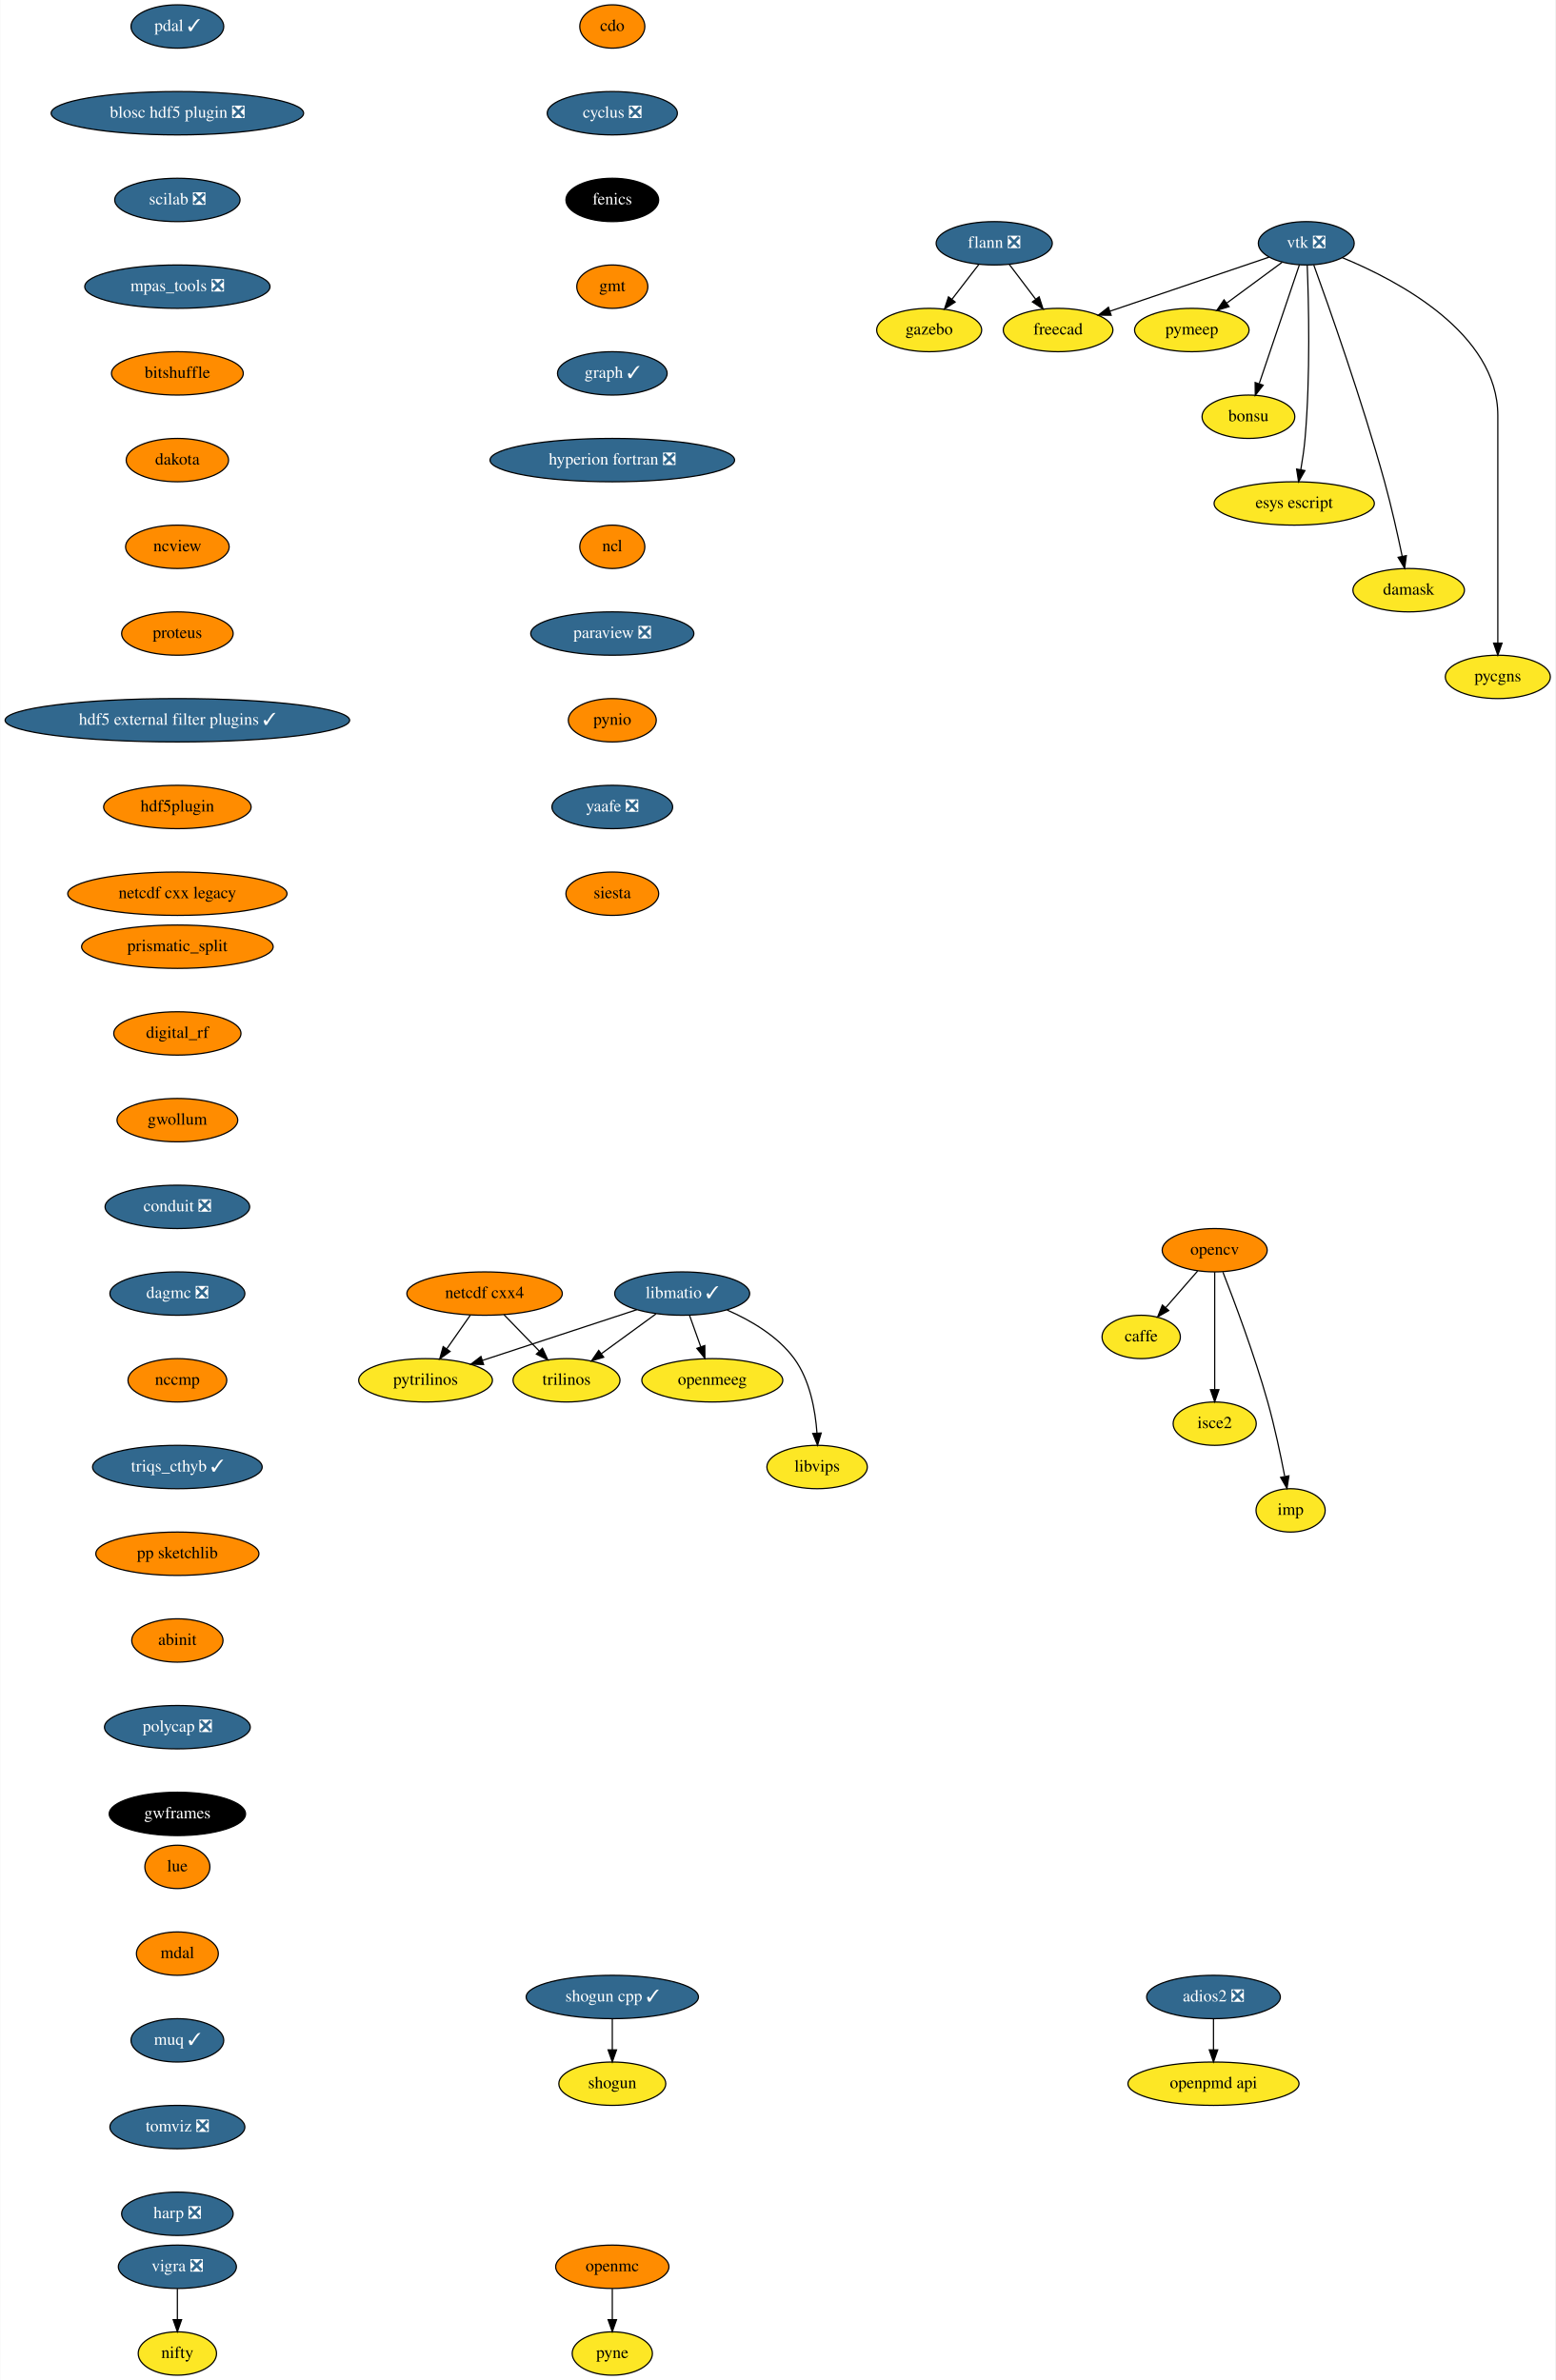
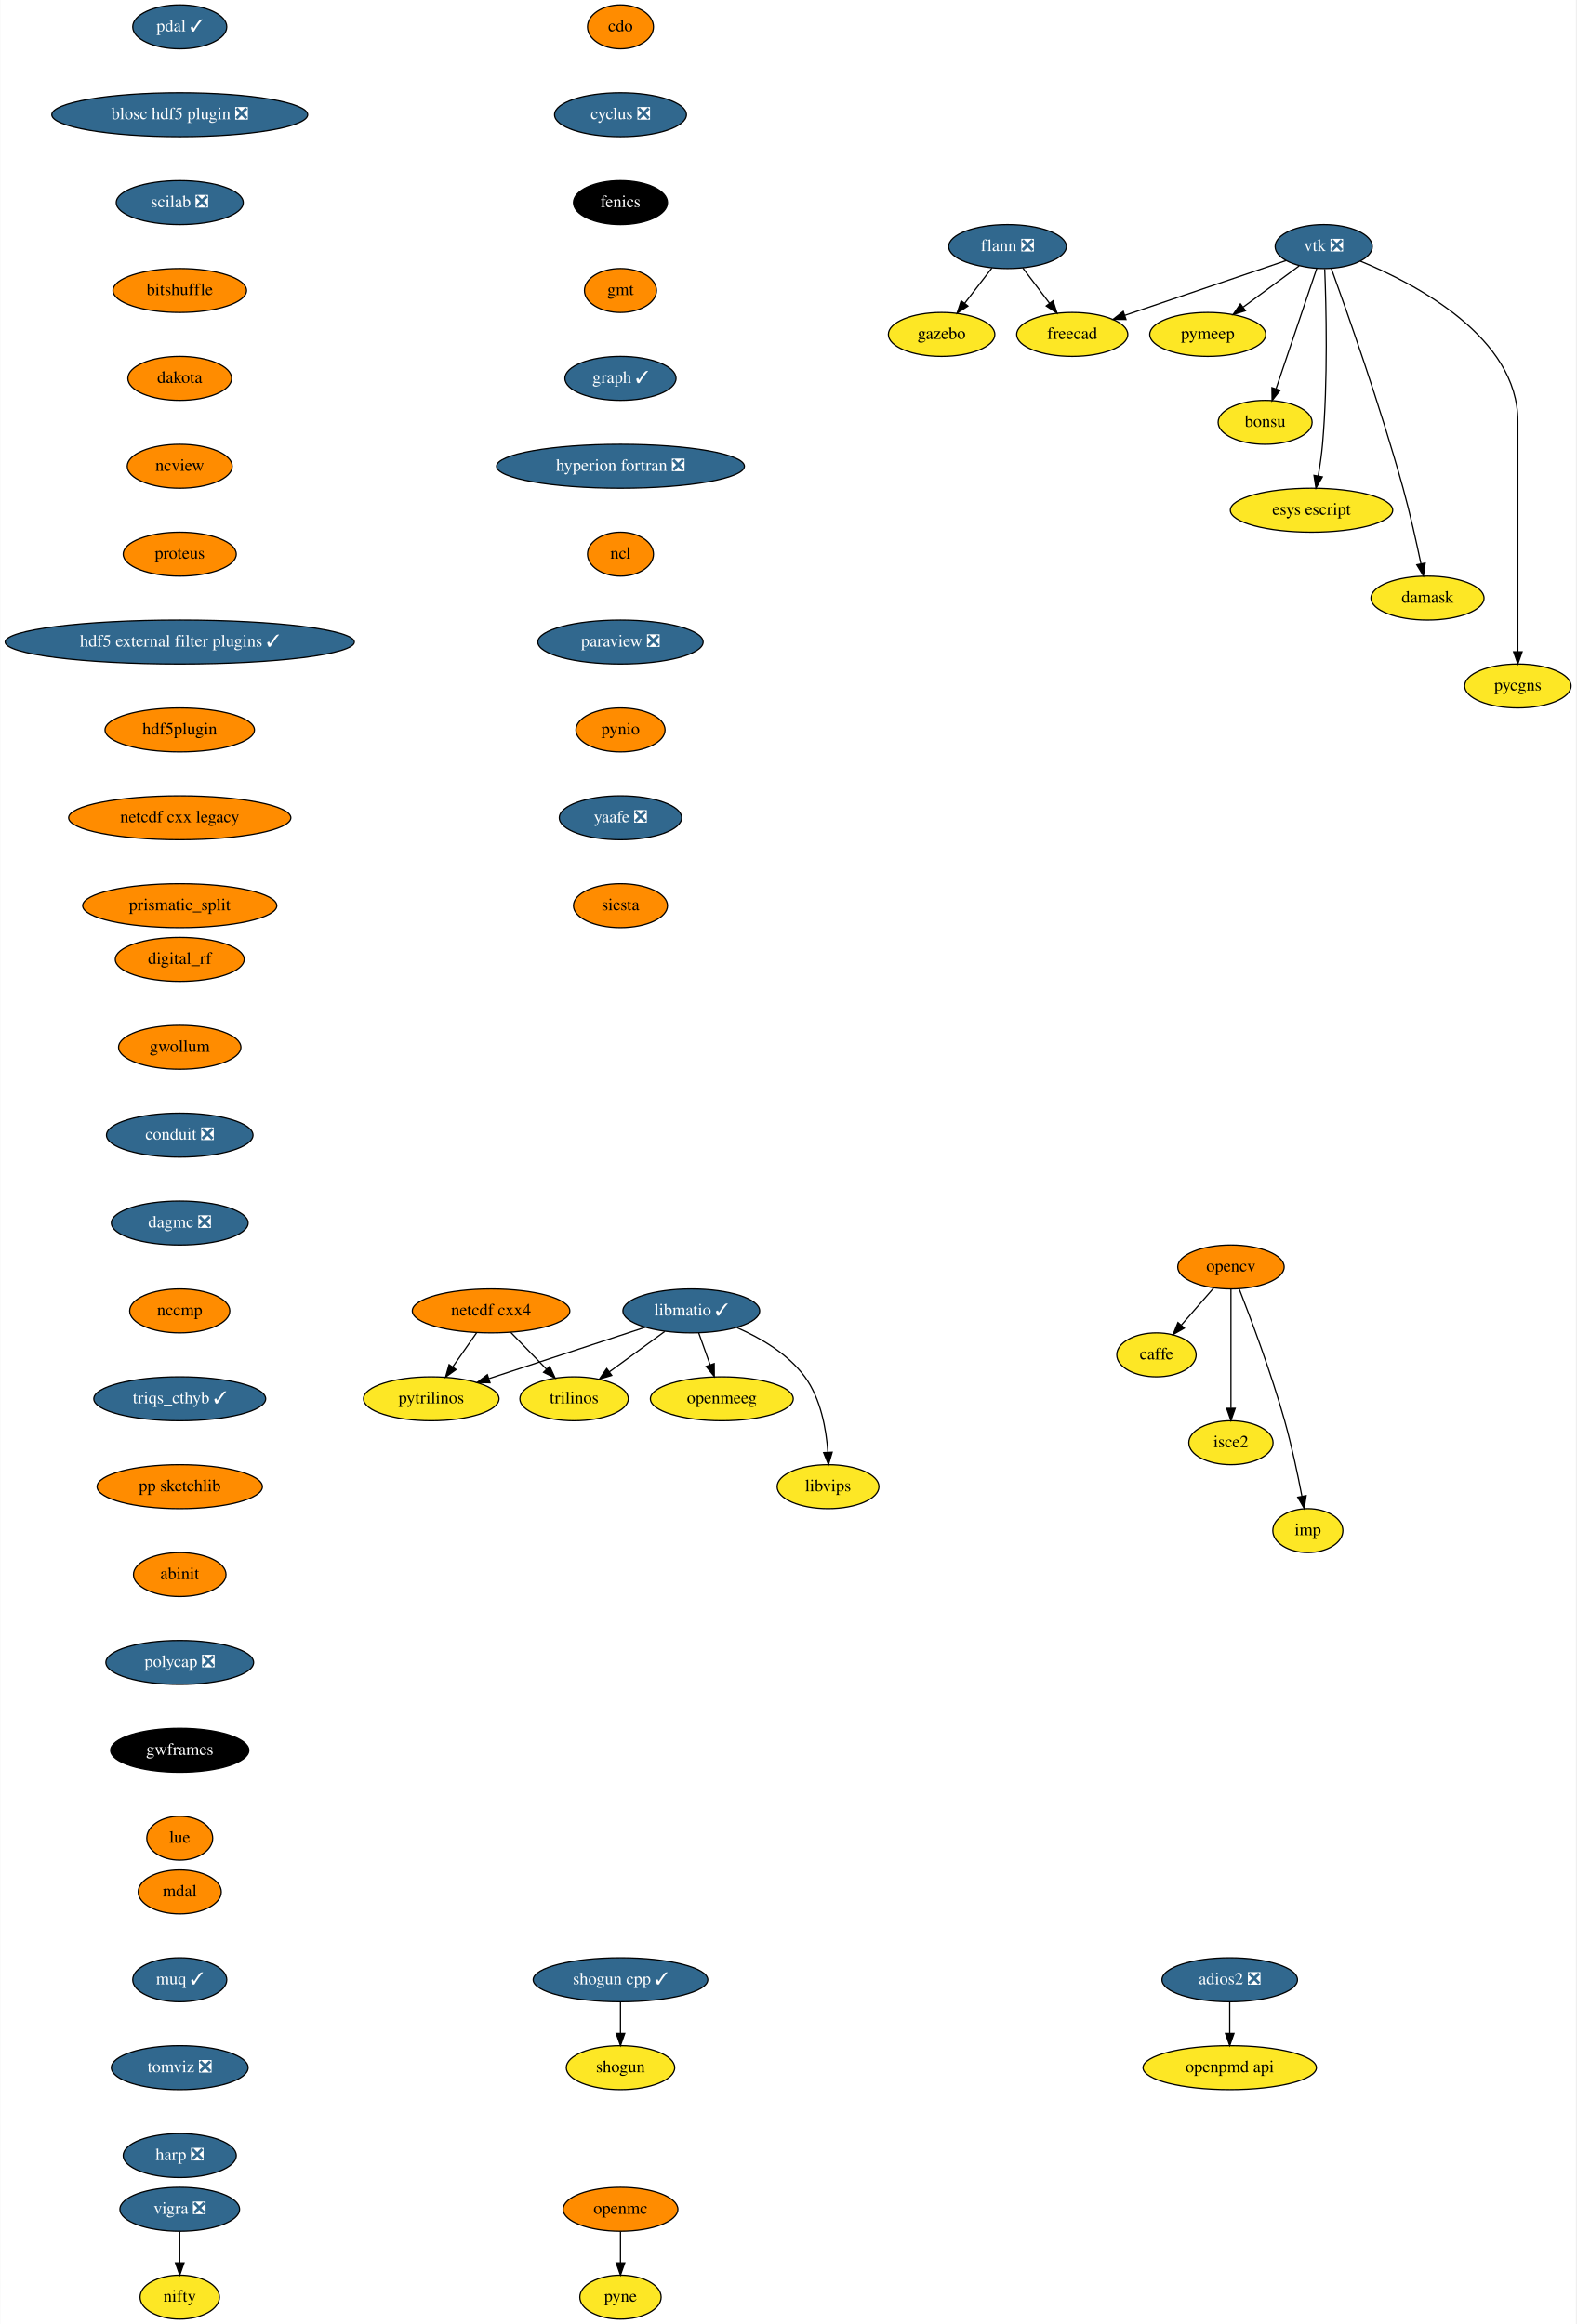
- <svg xmlns="http://www.w3.org/2000/svg" xmlns:xlink="http://www.w3.org/1999/xlink" width="1291pt" height="1976pt" viewBox="0.00 0.00 1290.55 1976.00">
-   <g id="graph0" class="graph" transform="scale(1 1) rotate(0) translate(4 1972)">
-     <polygon fill="white" stroke="transparent" points="-4,4 -4,-1972 1286.55,-1972 1286.55,4 -4,4" />
+ <svg xmlns="http://www.w3.org/2000/svg" xmlns:xlink="http://www.w3.org/1999/xlink" width="1291pt" height="1904pt" viewBox="0.00 0.00 1290.55 1904.00">
+   <g id="graph0" class="graph" transform="scale(1 1) rotate(0) translate(4 1900)">
+     <polygon fill="white" stroke="transparent" points="-4,4 -4,-1900 1286.55,-1900 1286.55,4 -4,4" />
    <g id="node1" class="node">
      <g id="a_node1">
        <a xlink:href="https://github.com/conda-forge/caffe-feedstock" xlink:title="caffe">
-           <ellipse fill="#fde725" stroke="black" cx="943" cy="-862" rx="32.5" ry="18" />
-           <text text-anchor="middle" x="943" y="-858.3" font-family="Times,serif" font-size="14.00">caffe</text>
+           <ellipse fill="#fde725" stroke="black" cx="943" cy="-790" rx="32.5" ry="18" />
+           <text text-anchor="middle" x="943" y="-786.3" font-family="Times,serif" font-size="14.00">caffe</text>
        </a>
      </g>
    </g>
    <g id="node2" class="node">
      <g id="a_node2">
        <a xlink:href="https://github.com/conda-forge/cdo-feedstock" xlink:title="cdo">
-           <ellipse fill="#ff8c00" stroke="black" cx="504" cy="-1950" rx="27" ry="18" />
-           <text text-anchor="middle" x="504" y="-1946.3" font-family="Times,serif" font-size="14.00">cdo</text>
+           <ellipse fill="#ff8c00" stroke="black" cx="504" cy="-1878" rx="27" ry="18" />
+           <text text-anchor="middle" x="504" y="-1874.3" font-family="Times,serif" font-size="14.00">cdo</text>
        </a>
      </g>
    </g>
    <g id="node3" class="node">
      <g id="a_node3">
        <a xlink:href="https://github.com/conda-forge/cyclus-feedstock/pull/63" xlink:title="cyclus ❎">
-           <ellipse fill="#31688e" stroke="black" cx="504" cy="-1878" rx="54" ry="18" />
-           <text text-anchor="middle" x="504" y="-1874.3" font-family="Times,serif" font-size="14.00" fill="white">cyclus ❎</text>
+           <ellipse fill="#31688e" stroke="black" cx="504" cy="-1806" rx="54" ry="18" />
+           <text text-anchor="middle" x="504" y="-1802.3" font-family="Times,serif" font-size="14.00" fill="white">cyclus ❎</text>
        </a>
      </g>
    </g>
    <g id="node4" class="node">
      <g id="a_node4">
        <a xlink:href="https://github.com/conda-forge/fenics-feedstock" xlink:title="fenics">
-           <ellipse fill="#000000" stroke="black" cx="504" cy="-1806" rx="38.5" ry="18" />
-           <text text-anchor="middle" x="504" y="-1802.3" font-family="Times,serif" font-size="14.00" fill="white">fenics</text>
+           <ellipse fill="#000000" stroke="black" cx="504" cy="-1734" rx="38.5" ry="18" />
+           <text text-anchor="middle" x="504" y="-1730.3" font-family="Times,serif" font-size="14.00" fill="white">fenics</text>
        </a>
      </g>
    </g>
    <g id="node5" class="node">
      <g id="a_node5">
        <a xlink:href="https://github.com/conda-forge/gmt-feedstock" xlink:title="gmt">
-           <ellipse fill="#ff8c00" stroke="black" cx="504" cy="-1734" rx="29.5" ry="18" />
-           <text text-anchor="middle" x="504" y="-1730.3" font-family="Times,serif" font-size="14.00">gmt</text>
+           <ellipse fill="#ff8c00" stroke="black" cx="504" cy="-1662" rx="29.5" ry="18" />
+           <text text-anchor="middle" x="504" y="-1658.3" font-family="Times,serif" font-size="14.00">gmt</text>
        </a>
      </g>
    </g>
    <g id="node9" class="node">
      <g id="a_node9">
        <a xlink:href="https://github.com/conda-forge/graph-feedstock/pull/6" xlink:title="graph ✓">
-           <ellipse fill="#31688e" stroke="black" cx="504" cy="-1662" rx="45.5" ry="18" />
-           <text text-anchor="middle" x="504" y="-1658.3" font-family="Times,serif" font-size="14.00" fill="white">graph ✓</text>
+           <ellipse fill="#31688e" stroke="black" cx="504" cy="-1590" rx="45.5" ry="18" />
+           <text text-anchor="middle" x="504" y="-1586.3" font-family="Times,serif" font-size="14.00" fill="white">graph ✓</text>
        </a>
      </g>
    </g>
    <g id="node6" class="node">
      <g id="a_node6">
        <a xlink:href="https://github.com/conda-forge/flann-feedstock/pull/31" xlink:title="flann ❎">
-           <ellipse fill="#31688e" stroke="black" cx="821" cy="-1770" rx="48.19" ry="18" />
-           <text text-anchor="middle" x="821" y="-1766.3" font-family="Times,serif" font-size="14.00" fill="white">flann ❎</text>
+           <ellipse fill="#31688e" stroke="black" cx="821" cy="-1698" rx="48.19" ry="18" />
+           <text text-anchor="middle" x="821" y="-1694.3" font-family="Times,serif" font-size="14.00" fill="white">flann ❎</text>
        </a>
      </g>
    </g>
    <g id="node7" class="node">
      <g id="a_node7">
        <a xlink:href="https://github.com/conda-forge/freecad-feedstock" xlink:title="freecad">
-           <ellipse fill="#fde725" stroke="black" cx="874" cy="-1698" rx="45.5" ry="18" />
-           <text text-anchor="middle" x="874" y="-1694.3" font-family="Times,serif" font-size="14.00">freecad</text>
+           <ellipse fill="#fde725" stroke="black" cx="874" cy="-1626" rx="45.5" ry="18" />
+           <text text-anchor="middle" x="874" y="-1622.3" font-family="Times,serif" font-size="14.00">freecad</text>
        </a>
      </g>
    </g>
    <g id="edge4" class="edge">
-       <path fill="none" stroke="black" d="M833.56,-1752.41C840.09,-1743.78 848.21,-1733.06 855.45,-1723.5" />
-       <polygon fill="black" stroke="black" points="858.28,-1725.56 861.53,-1715.47 852.7,-1721.33 858.28,-1725.56" />
+       <path fill="none" stroke="black" d="M833.56,-1680.41C840.09,-1671.78 848.21,-1661.06 855.45,-1651.5" />
+       <polygon fill="black" stroke="black" points="858.28,-1653.56 861.53,-1643.47 852.7,-1649.33 858.28,-1653.56" />
    </g>
    <g id="node8" class="node">
      <g id="a_node8">
        <a xlink:href="https://github.com/conda-forge/gazebo-feedstock" xlink:title="gazebo">
-           <ellipse fill="#fde725" stroke="black" cx="767" cy="-1698" rx="43.59" ry="18" />
-           <text text-anchor="middle" x="767" y="-1694.3" font-family="Times,serif" font-size="14.00">gazebo</text>
+           <ellipse fill="#fde725" stroke="black" cx="767" cy="-1626" rx="43.59" ry="18" />
+           <text text-anchor="middle" x="767" y="-1622.3" font-family="Times,serif" font-size="14.00">gazebo</text>
        </a>
      </g>
    </g>
    <g id="edge5" class="edge">
-       <path fill="none" stroke="black" d="M808.2,-1752.41C801.54,-1743.78 793.28,-1733.06 785.9,-1723.5" />
-       <polygon fill="black" stroke="black" points="788.58,-1721.25 779.71,-1715.47 783.04,-1725.53 788.58,-1721.25" />
+       <path fill="none" stroke="black" d="M808.2,-1680.41C801.54,-1671.78 793.28,-1661.06 785.9,-1651.5" />
+       <polygon fill="black" stroke="black" points="788.58,-1649.25 779.71,-1643.47 783.04,-1653.53 788.58,-1649.25" />
    </g>
    <g id="node10" class="node">
      <g id="a_node10">
        <a xlink:href="https://github.com/conda-forge/hyperion-fortran-feedstock/pull/20" xlink:title="hyperion fortran ❎">
-           <ellipse fill="#31688e" stroke="black" cx="504" cy="-1590" rx="101.5" ry="18" />
-           <text text-anchor="middle" x="504" y="-1586.3" font-family="Times,serif" font-size="14.00" fill="white">hyperion fortran ❎</text>
+           <ellipse fill="#31688e" stroke="black" cx="504" cy="-1518" rx="101.5" ry="18" />
+           <text text-anchor="middle" x="504" y="-1514.3" font-family="Times,serif" font-size="14.00" fill="white">hyperion fortran ❎</text>
        </a>
      </g>
    </g>
    <g id="node11" class="node">
      <g id="a_node11">
        <a xlink:href="https://github.com/conda-forge/ncl-feedstock" xlink:title="ncl">
-           <ellipse fill="#ff8c00" stroke="black" cx="504" cy="-1518" rx="27" ry="18" />
-           <text text-anchor="middle" x="504" y="-1514.3" font-family="Times,serif" font-size="14.00">ncl</text>
+           <ellipse fill="#ff8c00" stroke="black" cx="504" cy="-1446" rx="27" ry="18" />
+           <text text-anchor="middle" x="504" y="-1442.3" font-family="Times,serif" font-size="14.00">ncl</text>
        </a>
      </g>
    </g>
    <g id="node17" class="node">
      <g id="a_node17">
        <a xlink:href="https://github.com/conda-forge/paraview-feedstock/pull/131" xlink:title="paraview ❎">
-           <ellipse fill="#31688e" stroke="black" cx="504" cy="-1446" rx="67.69" ry="18" />
-           <text text-anchor="middle" x="504" y="-1442.3" font-family="Times,serif" font-size="14.00" fill="white">paraview ❎</text>
+           <ellipse fill="#31688e" stroke="black" cx="504" cy="-1374" rx="67.69" ry="18" />
+           <text text-anchor="middle" x="504" y="-1370.3" font-family="Times,serif" font-size="14.00" fill="white">paraview ❎</text>
        </a>
      </g>
    </g>
    <g id="node12" class="node">
      <g id="a_node12">
        <a xlink:href="https://github.com/conda-forge/libmatio-feedstock/pull/39" xlink:title="libmatio ✓">
-           <ellipse fill="#31688e" stroke="black" cx="562" cy="-898" rx="56" ry="18" />
-           <text text-anchor="middle" x="562" y="-894.3" font-family="Times,serif" font-size="14.00" fill="white">libmatio ✓</text>
+           <ellipse fill="#31688e" stroke="black" cx="562" cy="-826" rx="56" ry="18" />
+           <text text-anchor="middle" x="562" y="-822.3" font-family="Times,serif" font-size="14.00" fill="white">libmatio ✓</text>
        </a>
      </g>
    </g>
    <g id="node13" class="node">
      <g id="a_node13">
        <a xlink:href="https://github.com/conda-forge/pytrilinos-feedstock" xlink:title="pytrilinos">
-           <ellipse fill="#fde725" stroke="black" cx="349" cy="-826" rx="55.49" ry="18" />
-           <text text-anchor="middle" x="349" y="-822.3" font-family="Times,serif" font-size="14.00">pytrilinos</text>
+           <ellipse fill="#fde725" stroke="black" cx="349" cy="-754" rx="55.49" ry="18" />
+           <text text-anchor="middle" x="349" y="-750.3" font-family="Times,serif" font-size="14.00">pytrilinos</text>
        </a>
      </g>
    </g>
    <g id="edge9" class="edge">
-       <path fill="none" stroke="black" d="M524.41,-884.65C488.78,-872.94 435.11,-855.3 396.53,-842.62" />
-       <polygon fill="black" stroke="black" points="397.16,-839.14 386.57,-839.35 394.98,-845.79 397.16,-839.14" />
+       <path fill="none" stroke="black" d="M524.41,-812.65C488.78,-800.94 435.11,-783.3 396.53,-770.62" />
+       <polygon fill="black" stroke="black" points="397.16,-767.14 386.57,-767.35 394.98,-773.79 397.16,-767.14" />
    </g>
    <g id="node14" class="node">
      <g id="a_node14">
        <a xlink:href="https://github.com/conda-forge/trilinos-feedstock" xlink:title="trilinos">
-           <ellipse fill="#fde725" stroke="black" cx="466" cy="-826" rx="44.39" ry="18" />
-           <text text-anchor="middle" x="466" y="-822.3" font-family="Times,serif" font-size="14.00">trilinos</text>
+           <ellipse fill="#fde725" stroke="black" cx="466" cy="-754" rx="44.39" ry="18" />
+           <text text-anchor="middle" x="466" y="-750.3" font-family="Times,serif" font-size="14.00">trilinos</text>
        </a>
      </g>
    </g>
    <g id="edge10" class="edge">
-       <path fill="none" stroke="black" d="M540.22,-881.12C526.81,-871.34 509.46,-858.69 494.9,-848.08" />
-       <polygon fill="black" stroke="black" points="496.85,-845.17 486.71,-842.1 492.73,-850.82 496.85,-845.17" />
+       <path fill="none" stroke="black" d="M540.22,-809.12C526.81,-799.34 509.46,-786.69 494.9,-776.08" />
+       <polygon fill="black" stroke="black" points="496.85,-773.17 486.71,-770.1 492.73,-778.82 496.85,-773.17" />
    </g>
    <g id="node15" class="node">
      <g id="a_node15">
        <a xlink:href="https://github.com/conda-forge/openmeeg-feedstock" xlink:title="openmeeg">
-           <ellipse fill="#fde725" stroke="black" cx="587" cy="-826" rx="58.5" ry="18" />
-           <text text-anchor="middle" x="587" y="-822.3" font-family="Times,serif" font-size="14.00">openmeeg</text>
+           <ellipse fill="#fde725" stroke="black" cx="587" cy="-754" rx="58.5" ry="18" />
+           <text text-anchor="middle" x="587" y="-750.3" font-family="Times,serif" font-size="14.00">openmeeg</text>
        </a>
      </g>
    </g>
    <g id="edge11" class="edge">
-       <path fill="none" stroke="black" d="M568.05,-880.05C570.87,-872.18 574.28,-862.62 577.43,-853.79" />
-       <polygon fill="black" stroke="black" points="580.76,-854.87 580.83,-844.28 574.17,-852.52 580.76,-854.87" />
+       <path fill="none" stroke="black" d="M568.05,-808.05C570.87,-800.18 574.28,-790.62 577.43,-781.79" />
+       <polygon fill="black" stroke="black" points="580.76,-782.87 580.83,-772.28 574.17,-780.52 580.76,-782.87" />
    </g>
    <g id="node16" class="node">
      <g id="a_node16">
        <a xlink:href="https://github.com/conda-forge/libvips-feedstock" xlink:title="libvips">
-           <ellipse fill="#fde725" stroke="black" cx="674" cy="-754" rx="41.69" ry="18" />
-           <text text-anchor="middle" x="674" y="-750.3" font-family="Times,serif" font-size="14.00">libvips</text>
+           <ellipse fill="#fde725" stroke="black" cx="674" cy="-682" rx="41.69" ry="18" />
+           <text text-anchor="middle" x="674" y="-678.3" font-family="Times,serif" font-size="14.00">libvips</text>
        </a>
      </g>
    </g>
    <g id="edge12" class="edge">
-       <path fill="none" stroke="black" d="M599.36,-884.3C618.79,-875.82 641.28,-862.75 655,-844 668.08,-826.11 672.53,-801.11 673.88,-782.16" />
-       <polygon fill="black" stroke="black" points="677.38,-782.22 674.36,-772.07 670.39,-781.9 677.38,-782.22" />
+       <path fill="none" stroke="black" d="M599.36,-812.3C618.79,-803.82 641.28,-790.75 655,-772 668.08,-754.11 672.53,-729.11 673.88,-710.16" />
+       <polygon fill="black" stroke="black" points="677.38,-710.22 674.36,-700.07 670.39,-709.9 677.38,-710.22" />
    </g>
    <g id="node24" class="node">
      <g id="a_node24">
        <a xlink:href="https://github.com/conda-forge/pynio-feedstock" xlink:title="pynio">
-           <ellipse fill="#ff8c00" stroke="black" cx="504" cy="-1374" rx="36.5" ry="18" />
-           <text text-anchor="middle" x="504" y="-1370.3" font-family="Times,serif" font-size="14.00">pynio</text>
+           <ellipse fill="#ff8c00" stroke="black" cx="504" cy="-1302" rx="36.5" ry="18" />
+           <text text-anchor="middle" x="504" y="-1298.3" font-family="Times,serif" font-size="14.00">pynio</text>
        </a>
      </g>
    </g>
    <g id="node18" class="node">
      <g id="a_node18">
        <a xlink:href="https://github.com/conda-forge/netcdf-cxx4-feedstock" xlink:title="netcdf cxx4">
-           <ellipse fill="#ff8c00" stroke="black" cx="398" cy="-898" rx="64.5" ry="18" />
-           <text text-anchor="middle" x="398" y="-894.3" font-family="Times,serif" font-size="14.00">netcdf cxx4</text>
+           <ellipse fill="#ff8c00" stroke="black" cx="398" cy="-826" rx="64.5" ry="18" />
+           <text text-anchor="middle" x="398" y="-822.3" font-family="Times,serif" font-size="14.00">netcdf cxx4</text>
        </a>
      </g>
    </g>
    <g id="edge14" class="edge">
-       <path fill="none" stroke="black" d="M386.14,-880.05C380.3,-871.71 373.14,-861.49 366.68,-852.25" />
-       <polygon fill="black" stroke="black" points="369.35,-849.97 360.75,-843.79 363.62,-853.99 369.35,-849.97" />
+       <path fill="none" stroke="black" d="M386.14,-808.05C380.3,-799.71 373.14,-789.49 366.68,-780.25" />
+       <polygon fill="black" stroke="black" points="369.35,-777.97 360.75,-771.79 363.62,-781.99 369.35,-777.97" />
    </g>
    <g id="edge15" class="edge">
-       <path fill="none" stroke="black" d="M414.12,-880.41C422.88,-871.39 433.86,-860.09 443.46,-850.21" />
-       <polygon fill="black" stroke="black" points="446.01,-852.6 450.47,-842.99 440.99,-847.72 446.01,-852.6" />
+       <path fill="none" stroke="black" d="M414.12,-808.41C422.88,-799.39 433.86,-788.09 443.46,-778.21" />
+       <polygon fill="black" stroke="black" points="446.01,-780.6 450.47,-770.99 440.99,-775.72 446.01,-780.6" />
    </g>
    <g id="node19" class="node">
      <g id="a_node19">
        <a xlink:href="https://github.com/conda-forge/opencv-feedstock" xlink:title="opencv">
-           <ellipse fill="#ff8c00" stroke="black" cx="1004" cy="-934" rx="43.59" ry="18" />
-           <text text-anchor="middle" x="1004" y="-930.3" font-family="Times,serif" font-size="14.00">opencv</text>
+           <ellipse fill="#ff8c00" stroke="black" cx="1004" cy="-862" rx="43.59" ry="18" />
+           <text text-anchor="middle" x="1004" y="-858.3" font-family="Times,serif" font-size="14.00">opencv</text>
        </a>
      </g>
    </g>
    <g id="edge16" class="edge">
-       <path fill="none" stroke="black" d="M989.85,-916.76C981.96,-907.71 972.01,-896.29 963.3,-886.3" />
-       <polygon fill="black" stroke="black" points="965.86,-883.91 956.65,-878.67 960.58,-888.5 965.86,-883.91" />
+       <path fill="none" stroke="black" d="M989.85,-844.76C981.96,-835.71 972.01,-824.29 963.3,-814.3" />
+       <polygon fill="black" stroke="black" points="965.86,-811.91 956.65,-806.67 960.58,-816.5 965.86,-811.91" />
    </g>
    <g id="node20" class="node">
      <g id="a_node20">
        <a xlink:href="https://github.com/conda-forge/isce2-feedstock" xlink:title="isce2">
-           <ellipse fill="#fde725" stroke="black" cx="1004" cy="-790" rx="34.5" ry="18" />
-           <text text-anchor="middle" x="1004" y="-786.3" font-family="Times,serif" font-size="14.00">isce2</text>
+           <ellipse fill="#fde725" stroke="black" cx="1004" cy="-718" rx="34.5" ry="18" />
+           <text text-anchor="middle" x="1004" y="-714.3" font-family="Times,serif" font-size="14.00">isce2</text>
        </a>
      </g>
    </g>
    <g id="edge17" class="edge">
-       <path fill="none" stroke="black" d="M1004,-915.87C1004,-891.67 1004,-847.21 1004,-818.39" />
-       <polygon fill="black" stroke="black" points="1007.5,-818.19 1004,-808.19 1000.5,-818.19 1007.5,-818.19" />
+       <path fill="none" stroke="black" d="M1004,-843.87C1004,-819.67 1004,-775.21 1004,-746.39" />
+       <polygon fill="black" stroke="black" points="1007.5,-746.19 1004,-736.19 1000.5,-746.19 1007.5,-746.19" />
    </g>
    <g id="node21" class="node">
      <g id="a_node21">
        <a xlink:href="https://github.com/conda-forge/imp-feedstock" xlink:title="imp">
-           <ellipse fill="#fde725" stroke="black" cx="1067" cy="-718" rx="28.7" ry="18" />
-           <text text-anchor="middle" x="1067" y="-714.3" font-family="Times,serif" font-size="14.00">imp</text>
+           <ellipse fill="#fde725" stroke="black" cx="1067" cy="-646" rx="28.7" ry="18" />
+           <text text-anchor="middle" x="1067" y="-642.3" font-family="Times,serif" font-size="14.00">imp</text>
        </a>
      </g>
    </g>
    <g id="edge18" class="edge">
-       <path fill="none" stroke="black" d="M1010.83,-915.83C1020.16,-891.95 1036.97,-847.2 1048,-808 1053.74,-787.6 1058.68,-764.14 1062.09,-746.43" />
-       <polygon fill="black" stroke="black" points="1065.6,-746.69 1064,-736.22 1058.72,-745.4 1065.6,-746.69" />
+       <path fill="none" stroke="black" d="M1010.83,-843.83C1020.16,-819.95 1036.97,-775.2 1048,-736 1053.74,-715.6 1058.68,-692.14 1062.09,-674.43" />
+       <polygon fill="black" stroke="black" points="1065.6,-674.69 1064,-664.22 1058.72,-673.4 1065.6,-674.69" />
    </g>
    <g id="node22" class="node">
      <g id="a_node22">
        <a xlink:href="https://github.com/conda-forge/openmc-feedstock" xlink:title="openmc">
          <ellipse fill="#ff8c00" stroke="black" cx="504" cy="-90" rx="47" ry="18" />
          <text text-anchor="middle" x="504" y="-86.3" font-family="Times,serif" font-size="14.00">openmc</text>
        </a>
      </g>
    </g>
    <g id="node23" class="node">
      <g id="a_node23">
        <a xlink:href="https://github.com/conda-forge/pyne-feedstock" xlink:title="pyne">
          <ellipse fill="#fde725" stroke="black" cx="504" cy="-18" rx="33.29" ry="18" />
          <text text-anchor="middle" x="504" y="-14.3" font-family="Times,serif" font-size="14.00">pyne</text>
        </a>
      </g>
    </g>
    <g id="edge19" class="edge">
      <path fill="none" stroke="black" d="M504,-71.7C504,-63.98 504,-54.71 504,-46.11" />
      <polygon fill="black" stroke="black" points="507.5,-46.1 504,-36.1 500.5,-46.1 507.5,-46.1" />
    </g>
    <g id="node25" class="node">
      <g id="a_node25">
        <a xlink:href="https://github.com/conda-forge/yaafe-feedstock/pull/15" xlink:title="yaafe ❎">
-           <ellipse fill="#31688e" stroke="black" cx="504" cy="-1302" rx="50.09" ry="18" />
-           <text text-anchor="middle" x="504" y="-1298.3" font-family="Times,serif" font-size="14.00" fill="white">yaafe ❎</text>
+           <ellipse fill="#31688e" stroke="black" cx="504" cy="-1230" rx="50.09" ry="18" />
+           <text text-anchor="middle" x="504" y="-1226.3" font-family="Times,serif" font-size="14.00" fill="white">yaafe ❎</text>
        </a>
      </g>
    </g>
    <g id="node30" class="node">
      <g id="a_node30">
        <a xlink:href="https://github.com/conda-forge/siesta-feedstock" xlink:title="siesta">
-           <ellipse fill="#ff8c00" stroke="black" cx="504" cy="-1230" rx="38.5" ry="18" />
-           <text text-anchor="middle" x="504" y="-1226.3" font-family="Times,serif" font-size="14.00">siesta</text>
+           <ellipse fill="#ff8c00" stroke="black" cx="504" cy="-1158" rx="38.5" ry="18" />
+           <text text-anchor="middle" x="504" y="-1154.3" font-family="Times,serif" font-size="14.00">siesta</text>
        </a>
      </g>
    </g>
    <g id="node26" class="node">
      <g id="a_node26">
        <a xlink:href="https://github.com/conda-forge/shogun-feedstock" xlink:title="shogun">
-           <ellipse fill="#fde725" stroke="black" cx="504" cy="-242" rx="44.39" ry="18" />
-           <text text-anchor="middle" x="504" y="-238.3" font-family="Times,serif" font-size="14.00">shogun</text>
+           <ellipse fill="#fde725" stroke="black" cx="504" cy="-206" rx="44.39" ry="18" />
+           <text text-anchor="middle" x="504" y="-202.3" font-family="Times,serif" font-size="14.00">shogun</text>
        </a>
      </g>
    </g>
    <g id="node27" class="node">
      <g id="a_node27">
        <a xlink:href="https://github.com/conda-forge/shogun-cpp-feedstock/pull/47" xlink:title="shogun cpp ✓">
-           <ellipse fill="#31688e" stroke="black" cx="504" cy="-314" rx="71.5" ry="18" />
-           <text text-anchor="middle" x="504" y="-310.3" font-family="Times,serif" font-size="14.00" fill="white">shogun cpp ✓</text>
+           <ellipse fill="#31688e" stroke="black" cx="504" cy="-278" rx="71.5" ry="18" />
+           <text text-anchor="middle" x="504" y="-274.3" font-family="Times,serif" font-size="14.00" fill="white">shogun cpp ✓</text>
        </a>
      </g>
    </g>
    <g id="edge22" class="edge">
-       <path fill="none" stroke="black" d="M504,-295.7C504,-287.98 504,-278.71 504,-270.11" />
-       <polygon fill="black" stroke="black" points="507.5,-270.1 504,-260.1 500.5,-270.1 507.5,-270.1" />
+       <path fill="none" stroke="black" d="M504,-259.7C504,-251.98 504,-242.71 504,-234.11" />
+       <polygon fill="black" stroke="black" points="507.5,-234.1 504,-224.1 500.5,-234.1 507.5,-234.1" />
    </g>
    <g id="node28" class="node">
      <g id="a_node28">
        <a xlink:href="https://github.com/conda-forge/vigra-feedstock/pull/75" xlink:title="vigra ❎">
          <ellipse fill="#31688e" stroke="black" cx="143" cy="-90" rx="48.99" ry="18" />
          <text text-anchor="middle" x="143" y="-86.3" font-family="Times,serif" font-size="14.00" fill="white">vigra ❎</text>
        </a>
      </g>
    </g>
    <g id="node29" class="node">
      <g id="a_node29">
        <a xlink:href="https://github.com/conda-forge/nifty-feedstock" xlink:title="nifty">
          <ellipse fill="#fde725" stroke="black" cx="143" cy="-18" rx="32.5" ry="18" />
          <text text-anchor="middle" x="143" y="-14.3" font-family="Times,serif" font-size="14.00">nifty</text>
        </a>
      </g>
    </g>
    <g id="edge23" class="edge">
      <path fill="none" stroke="black" d="M143,-71.7C143,-63.98 143,-54.71 143,-46.11" />
      <polygon fill="black" stroke="black" points="146.5,-46.1 143,-36.1 139.5,-46.1 146.5,-46.1" />
    </g>
    <g id="node31" class="node">
      <g id="a_node31">
        <a xlink:href="https://github.com/conda-forge/vtk-feedstock/pull/203" xlink:title="vtk ❎">
-           <ellipse fill="#31688e" stroke="black" cx="1080" cy="-1770" rx="39.79" ry="18" />
-           <text text-anchor="middle" x="1080" y="-1766.3" font-family="Times,serif" font-size="14.00" fill="white">vtk ❎</text>
+           <ellipse fill="#31688e" stroke="black" cx="1080" cy="-1698" rx="39.79" ry="18" />
+           <text text-anchor="middle" x="1080" y="-1694.3" font-family="Times,serif" font-size="14.00" fill="white">vtk ❎</text>
        </a>
      </g>
    </g>
    <g id="edge25" class="edge">
-       <path fill="none" stroke="black" d="M1049.16,-1758.52C1014.08,-1746.6 956.57,-1727.06 917.08,-1713.64" />
-       <polygon fill="black" stroke="black" points="918.04,-1710.27 907.45,-1710.37 915.79,-1716.9 918.04,-1710.27" />
+       <path fill="none" stroke="black" d="M1049.16,-1686.52C1014.08,-1674.6 956.57,-1655.06 917.08,-1641.64" />
+       <polygon fill="black" stroke="black" points="918.04,-1638.27 907.45,-1638.37 915.79,-1644.9 918.04,-1638.27" />
    </g>
    <g id="node32" class="node">
      <g id="a_node32">
        <a xlink:href="https://github.com/conda-forge/pymeep-feedstock" xlink:title="pymeep">
-           <ellipse fill="#fde725" stroke="black" cx="985" cy="-1698" rx="47.5" ry="18" />
-           <text text-anchor="middle" x="985" y="-1694.3" font-family="Times,serif" font-size="14.00">pymeep</text>
+           <ellipse fill="#fde725" stroke="black" cx="985" cy="-1626" rx="47.5" ry="18" />
+           <text text-anchor="middle" x="985" y="-1622.3" font-family="Times,serif" font-size="14.00">pymeep</text>
        </a>
      </g>
    </g>
    <g id="edge26" class="edge">
-       <path fill="none" stroke="black" d="M1059.85,-1754.15C1046.56,-1744.36 1028.93,-1731.37 1014.12,-1720.45" />
-       <polygon fill="black" stroke="black" points="1015.9,-1717.42 1005.77,-1714.31 1011.75,-1723.06 1015.9,-1717.42" />
+       <path fill="none" stroke="black" d="M1059.85,-1682.15C1046.56,-1672.36 1028.93,-1659.37 1014.12,-1648.45" />
+       <polygon fill="black" stroke="black" points="1015.9,-1645.42 1005.77,-1642.31 1011.75,-1651.06 1015.9,-1645.42" />
    </g>
    <g id="node33" class="node">
      <g id="a_node33">
        <a xlink:href="https://github.com/conda-forge/bonsu-feedstock" xlink:title="bonsu">
-           <ellipse fill="#fde725" stroke="black" cx="1032" cy="-1626" rx="38.5" ry="18" />
-           <text text-anchor="middle" x="1032" y="-1622.3" font-family="Times,serif" font-size="14.00">bonsu</text>
+           <ellipse fill="#fde725" stroke="black" cx="1032" cy="-1554" rx="38.5" ry="18" />
+           <text text-anchor="middle" x="1032" y="-1550.3" font-family="Times,serif" font-size="14.00">bonsu</text>
        </a>
      </g>
    </g>
    <g id="edge27" class="edge">
-       <path fill="none" stroke="black" d="M1074.31,-1752.15C1066.08,-1727.81 1050.78,-1682.57 1041.01,-1653.67" />
-       <polygon fill="black" stroke="black" points="1044.21,-1652.18 1037.69,-1643.82 1037.57,-1654.42 1044.21,-1652.18" />
+       <path fill="none" stroke="black" d="M1074.31,-1680.15C1066.08,-1655.81 1050.78,-1610.57 1041.01,-1581.67" />
+       <polygon fill="black" stroke="black" points="1044.21,-1580.18 1037.69,-1571.82 1037.57,-1582.42 1044.21,-1580.18" />
    </g>
    <g id="node34" class="node">
      <g id="a_node34">
        <a xlink:href="https://github.com/conda-forge/esys-escript-feedstock" xlink:title="esys escript">
-           <ellipse fill="#fde725" stroke="black" cx="1070" cy="-1554" rx="66.5" ry="18" />
-           <text text-anchor="middle" x="1070" y="-1550.3" font-family="Times,serif" font-size="14.00">esys escript</text>
+           <ellipse fill="#fde725" stroke="black" cx="1070" cy="-1482" rx="66.5" ry="18" />
+           <text text-anchor="middle" x="1070" y="-1478.3" font-family="Times,serif" font-size="14.00">esys escript</text>
        </a>
      </g>
    </g>
    <g id="edge28" class="edge">
-       <path fill="none" stroke="black" d="M1080.81,-1751.56C1081.99,-1721.98 1083.55,-1660.07 1079,-1608 1078.26,-1599.5 1076.9,-1590.31 1075.46,-1582.02" />
-       <polygon fill="black" stroke="black" points="1078.88,-1581.29 1073.63,-1572.09 1072,-1582.56 1078.88,-1581.29" />
+       <path fill="none" stroke="black" d="M1080.81,-1679.56C1081.99,-1649.98 1083.55,-1588.07 1079,-1536 1078.26,-1527.5 1076.9,-1518.31 1075.46,-1510.02" />
+       <polygon fill="black" stroke="black" points="1078.88,-1509.29 1073.63,-1500.09 1072,-1510.56 1078.88,-1509.29" />
    </g>
    <g id="node35" class="node">
      <g id="a_node35">
        <a xlink:href="https://github.com/conda-forge/damask-feedstock" xlink:title="damask">
-           <ellipse fill="#fde725" stroke="black" cx="1165" cy="-1482" rx="46.29" ry="18" />
-           <text text-anchor="middle" x="1165" y="-1478.3" font-family="Times,serif" font-size="14.00">damask</text>
+           <ellipse fill="#fde725" stroke="black" cx="1165" cy="-1410" rx="46.29" ry="18" />
+           <text text-anchor="middle" x="1165" y="-1406.3" font-family="Times,serif" font-size="14.00">damask</text>
        </a>
      </g>
    </g>
    <g id="edge29" class="edge">
-       <path fill="none" stroke="black" d="M1086.22,-1752.04C1098.51,-1718.16 1126.32,-1639.51 1145,-1572 1150.66,-1551.52 1155.88,-1528.07 1159.57,-1510.38" />
-       <polygon fill="black" stroke="black" points="1163.08,-1510.68 1161.66,-1500.19 1156.22,-1509.28 1163.08,-1510.68" />
+       <path fill="none" stroke="black" d="M1086.22,-1680.04C1098.51,-1646.16 1126.32,-1567.51 1145,-1500 1150.66,-1479.52 1155.88,-1456.07 1159.57,-1438.38" />
+       <polygon fill="black" stroke="black" points="1163.08,-1438.68 1161.66,-1428.19 1156.22,-1437.28 1163.08,-1438.68" />
    </g>
    <g id="node36" class="node">
      <g id="a_node36">
        <a xlink:href="https://github.com/conda-forge/pycgns-feedstock" xlink:title="pycgns">
-           <ellipse fill="#fde725" stroke="black" cx="1239" cy="-1410" rx="43.59" ry="18" />
-           <text text-anchor="middle" x="1239" y="-1406.3" font-family="Times,serif" font-size="14.00">pycgns</text>
+           <ellipse fill="#fde725" stroke="black" cx="1239" cy="-1338" rx="43.59" ry="18" />
+           <text text-anchor="middle" x="1239" y="-1334.3" font-family="Times,serif" font-size="14.00">pycgns</text>
        </a>
      </g>
    </g>
    <g id="edge30" class="edge">
-       <path fill="none" stroke="black" d="M1109.91,-1758.09C1155.97,-1739.14 1239,-1695.47 1239,-1627 1239,-1627 1239,-1627 1239,-1553 1239,-1513 1239,-1466.65 1239,-1438.08" />
-       <polygon fill="black" stroke="black" points="1242.5,-1438.05 1239,-1428.05 1235.5,-1438.05 1242.5,-1438.05" />
+       <path fill="none" stroke="black" d="M1109.91,-1686.09C1155.97,-1667.14 1239,-1623.47 1239,-1555 1239,-1555 1239,-1555 1239,-1481 1239,-1441 1239,-1394.65 1239,-1366.08" />
+       <polygon fill="black" stroke="black" points="1242.5,-1366.05 1239,-1356.05 1235.5,-1366.05 1242.5,-1366.05" />
    </g>
    <g id="node37" class="node">
      <g id="a_node37">
        <a xlink:href="https://github.com/conda-forge/pdal-feedstock/pull/140" xlink:title="pdal ✓">
-           <ellipse fill="#31688e" stroke="black" cx="143" cy="-1950" rx="38.5" ry="18" />
-           <text text-anchor="middle" x="143" y="-1946.3" font-family="Times,serif" font-size="14.00" fill="white">pdal ✓</text>
+           <ellipse fill="#31688e" stroke="black" cx="143" cy="-1878" rx="38.5" ry="18" />
+           <text text-anchor="middle" x="143" y="-1874.3" font-family="Times,serif" font-size="14.00" fill="white">pdal ✓</text>
        </a>
      </g>
    </g>
    <g id="node38" class="node">
      <g id="a_node38">
        <a xlink:href="https://github.com/conda-forge/blosc-hdf5-plugin-feedstock/pull/5" xlink:title="blosc hdf5 plugin ❎">
-           <ellipse fill="#31688e" stroke="black" cx="143" cy="-1878" rx="104.78" ry="18" />
-           <text text-anchor="middle" x="143" y="-1874.3" font-family="Times,serif" font-size="14.00" fill="white">blosc hdf5 plugin ❎</text>
+           <ellipse fill="#31688e" stroke="black" cx="143" cy="-1806" rx="104.78" ry="18" />
+           <text text-anchor="middle" x="143" y="-1802.3" font-family="Times,serif" font-size="14.00" fill="white">blosc hdf5 plugin ❎</text>
        </a>
      </g>
    </g>
    <g id="node40" class="node">
      <g id="a_node40">
        <a xlink:href="https://github.com/conda-forge/scilab-feedstock/pull/25" xlink:title="scilab ❎">
-           <ellipse fill="#31688e" stroke="black" cx="143" cy="-1806" rx="52" ry="18" />
-           <text text-anchor="middle" x="143" y="-1802.3" font-family="Times,serif" font-size="14.00" fill="white">scilab ❎</text>
+           <ellipse fill="#31688e" stroke="black" cx="143" cy="-1734" rx="52" ry="18" />
+           <text text-anchor="middle" x="143" y="-1730.3" font-family="Times,serif" font-size="14.00" fill="white">scilab ❎</text>
        </a>
      </g>
    </g>
    <g id="node39" class="node">
      <g id="a_node39">
        <a xlink:href="https://github.com/conda-forge/openpmd-api-feedstock" xlink:title="openpmd api">
-           <ellipse fill="#fde725" stroke="black" cx="1003" cy="-242" rx="71" ry="18" />
-           <text text-anchor="middle" x="1003" y="-238.3" font-family="Times,serif" font-size="14.00">openpmd api</text>
+           <ellipse fill="#fde725" stroke="black" cx="1003" cy="-206" rx="71" ry="18" />
+           <text text-anchor="middle" x="1003" y="-202.3" font-family="Times,serif" font-size="14.00">openpmd api</text>
        </a>
      </g>
    </g>
    <g id="node41" class="node">
      <g id="a_node41">
-         <a xlink:href="https://github.com/conda-forge/mpas_tools-feedstock/pull/49" xlink:title="mpas_tools ❎">
-           <ellipse fill="#31688e" stroke="black" cx="143" cy="-1734" rx="76.89" ry="18" />
-           <text text-anchor="middle" x="143" y="-1730.3" font-family="Times,serif" font-size="14.00" fill="white">mpas_tools ❎</text>
-         </a>
-       </g>
-     </g>
-     <g id="node42" class="node">
-       <g id="a_node42">
        <a xlink:href="https://github.com/conda-forge/bitshuffle-feedstock" xlink:title="bitshuffle">
          <ellipse fill="#ff8c00" stroke="black" cx="143" cy="-1662" rx="54.69" ry="18" />
          <text text-anchor="middle" x="143" y="-1658.3" font-family="Times,serif" font-size="14.00">bitshuffle</text>
        </a>
      </g>
    </g>
-     <g id="node43" class="node">
-       <g id="a_node43">
+     <g id="node42" class="node">
+       <g id="a_node42">
        <a xlink:href="https://github.com/conda-forge/dakota-feedstock" xlink:title="dakota">
          <ellipse fill="#ff8c00" stroke="black" cx="143" cy="-1590" rx="42.49" ry="18" />
          <text text-anchor="middle" x="143" y="-1586.3" font-family="Times,serif" font-size="14.00">dakota</text>
        </a>
      </g>
    </g>
-     <g id="node45" class="node">
-       <g id="a_node45">
+     <g id="node44" class="node">
+       <g id="a_node44">
        <a xlink:href="https://github.com/conda-forge/ncview-feedstock" xlink:title="ncview">
          <ellipse fill="#ff8c00" stroke="black" cx="143" cy="-1518" rx="43" ry="18" />
          <text text-anchor="middle" x="143" y="-1514.3" font-family="Times,serif" font-size="14.00">ncview</text>
        </a>
      </g>
    </g>
-     <g id="node44" class="node">
-       <g id="a_node44">
+     <g id="node43" class="node">
+       <g id="a_node43">
        <a xlink:href="https://github.com/conda-forge/adios2-feedstock/pull/33" xlink:title="adios2 ❎">
-           <ellipse fill="#31688e" stroke="black" cx="1003" cy="-314" rx="55.49" ry="18" />
-           <text text-anchor="middle" x="1003" y="-310.3" font-family="Times,serif" font-size="14.00" fill="white">adios2 ❎</text>
-         </a>
-       </g>
-     </g>
-     <g id="edge36" class="edge">
-       <path fill="none" stroke="black" d="M1003,-295.7C1003,-287.98 1003,-278.71 1003,-270.11" />
-       <polygon fill="black" stroke="black" points="1006.5,-270.1 1003,-260.1 999.5,-270.1 1006.5,-270.1" />
-     </g>
-     <g id="node46" class="node">
-       <g id="a_node46">
+           <ellipse fill="#31688e" stroke="black" cx="1003" cy="-278" rx="55.49" ry="18" />
+           <text text-anchor="middle" x="1003" y="-274.3" font-family="Times,serif" font-size="14.00" fill="white">adios2 ❎</text>
+         </a>
+       </g>
+     </g>
+     <g id="edge35" class="edge">
+       <path fill="none" stroke="black" d="M1003,-259.7C1003,-251.98 1003,-242.71 1003,-234.11" />
+       <polygon fill="black" stroke="black" points="1006.5,-234.1 1003,-224.1 999.5,-234.1 1006.5,-234.1" />
+     </g>
+     <g id="node45" class="node">
+       <g id="a_node45">
        <a xlink:href="https://github.com/conda-forge/proteus-feedstock" xlink:title="proteus">
          <ellipse fill="#ff8c00" stroke="black" cx="143" cy="-1446" rx="46.29" ry="18" />
          <text text-anchor="middle" x="143" y="-1442.3" font-family="Times,serif" font-size="14.00">proteus</text>
        </a>
      </g>
    </g>
-     <g id="node47" class="node">
-       <g id="a_node47">
+     <g id="node46" class="node">
+       <g id="a_node46">
        <a xlink:href="https://github.com/conda-forge/hdf5-external-filter-plugins-feedstock/pull/12" xlink:title="hdf5 external filter plugins ✓">
          <ellipse fill="#31688e" stroke="black" cx="143" cy="-1374" rx="143" ry="18" />
          <text text-anchor="middle" x="143" y="-1370.3" font-family="Times,serif" font-size="14.00" fill="white">hdf5 external filter plugins ✓</text>
        </a>
      </g>
    </g>
-     <g id="node48" class="node">
-       <g id="a_node48">
+     <g id="node47" class="node">
+       <g id="a_node47">
        <a xlink:href="https://github.com/conda-forge/hdf5plugin-feedstock" xlink:title="hdf5plugin">
          <ellipse fill="#ff8c00" stroke="black" cx="143" cy="-1302" rx="61.19" ry="18" />
          <text text-anchor="middle" x="143" y="-1298.3" font-family="Times,serif" font-size="14.00">hdf5plugin</text>
        </a>
      </g>
    </g>
-     <g id="node49" class="node">
-       <g id="a_node49">
+     <g id="node48" class="node">
+       <g id="a_node48">
        <a xlink:href="https://github.com/conda-forge/netcdf-cxx-legacy-feedstock" xlink:title="netcdf cxx legacy">
          <ellipse fill="#ff8c00" stroke="black" cx="143" cy="-1230" rx="91" ry="18" />
          <text text-anchor="middle" x="143" y="-1226.3" font-family="Times,serif" font-size="14.00">netcdf cxx legacy</text>
        </a>
      </g>
    </g>
+     <g id="node49" class="node">
+       <g id="a_node49">
+         <a xlink:href="https://github.com/conda-forge/prismatic_split-feedstock" xlink:title="prismatic_split">
+           <ellipse fill="#ff8c00" stroke="black" cx="143" cy="-1158" rx="79.5" ry="18" />
+           <text text-anchor="middle" x="143" y="-1154.3" font-family="Times,serif" font-size="14.00">prismatic_split</text>
+         </a>
+       </g>
+     </g>
    <g id="node50" class="node">
      <g id="a_node50">
-         <a xlink:href="https://github.com/conda-forge/prismatic_split-feedstock" xlink:title="prismatic_split">
-           <ellipse fill="#ff8c00" stroke="black" cx="143" cy="-1186" rx="79.5" ry="18" />
-           <text text-anchor="middle" x="143" y="-1182.3" font-family="Times,serif" font-size="14.00">prismatic_split</text>
-         </a>
-       </g>
-     </g>
-     <g id="node51" class="node">
-       <g id="a_node51">
        <a xlink:href="https://github.com/conda-forge/digital_rf-feedstock" xlink:title="digital_rf">
          <ellipse fill="#ff8c00" stroke="black" cx="143" cy="-1114" rx="52.79" ry="18" />
          <text text-anchor="middle" x="143" y="-1110.3" font-family="Times,serif" font-size="14.00">digital_rf</text>
        </a>
      </g>
    </g>
-     <g id="node52" class="node">
-       <g id="a_node52">
+     <g id="node51" class="node">
+       <g id="a_node51">
        <a xlink:href="https://github.com/conda-forge/gwollum-feedstock" xlink:title="gwollum">
          <ellipse fill="#ff8c00" stroke="black" cx="143" cy="-1042" rx="50.09" ry="18" />
          <text text-anchor="middle" x="143" y="-1038.3" font-family="Times,serif" font-size="14.00">gwollum</text>
        </a>
      </g>
    </g>
-     <g id="node53" class="node">
-       <g id="a_node53">
+     <g id="node52" class="node">
+       <g id="a_node52">
        <a xlink:href="https://github.com/conda-forge/conduit-feedstock/pull/14" xlink:title="conduit ❎">
          <ellipse fill="#31688e" stroke="black" cx="143" cy="-970" rx="60" ry="18" />
          <text text-anchor="middle" x="143" y="-966.3" font-family="Times,serif" font-size="14.00" fill="white">conduit ❎</text>
        </a>
      </g>
    </g>
-     <g id="node54" class="node">
-       <g id="a_node54">
+     <g id="node53" class="node">
+       <g id="a_node53">
        <a xlink:href="https://github.com/conda-forge/dagmc-feedstock/pull/5" xlink:title="dagmc ❎">
          <ellipse fill="#31688e" stroke="black" cx="143" cy="-898" rx="56" ry="18" />
          <text text-anchor="middle" x="143" y="-894.3" font-family="Times,serif" font-size="14.00" fill="white">dagmc ❎</text>
        </a>
      </g>
    </g>
-     <g id="node55" class="node">
-       <g id="a_node55">
+     <g id="node54" class="node">
+       <g id="a_node54">
        <a xlink:href="https://github.com/conda-forge/nccmp-feedstock" xlink:title="nccmp">
          <ellipse fill="#ff8c00" stroke="black" cx="143" cy="-826" rx="41" ry="18" />
          <text text-anchor="middle" x="143" y="-822.3" font-family="Times,serif" font-size="14.00">nccmp</text>
        </a>
      </g>
    </g>
-     <g id="node56" class="node">
-       <g id="a_node56">
+     <g id="node55" class="node">
+       <g id="a_node55">
        <a xlink:href="https://github.com/conda-forge/triqs_cthyb-feedstock/pull/21" xlink:title="triqs_cthyb ✓">
          <ellipse fill="#31688e" stroke="black" cx="143" cy="-754" rx="70.39" ry="18" />
          <text text-anchor="middle" x="143" y="-750.3" font-family="Times,serif" font-size="14.00" fill="white">triqs_cthyb ✓</text>
        </a>
      </g>
    </g>
-     <g id="node57" class="node">
-       <g id="a_node57">
+     <g id="node56" class="node">
+       <g id="a_node56">
        <a xlink:href="https://github.com/conda-forge/pp-sketchlib-feedstock" xlink:title="pp sketchlib">
          <ellipse fill="#ff8c00" stroke="black" cx="143" cy="-682" rx="67.69" ry="18" />
          <text text-anchor="middle" x="143" y="-678.3" font-family="Times,serif" font-size="14.00">pp sketchlib</text>
        </a>
      </g>
    </g>
-     <g id="node58" class="node">
-       <g id="a_node58">
+     <g id="node57" class="node">
+       <g id="a_node57">
        <a xlink:href="https://github.com/conda-forge/abinit-feedstock" xlink:title="abinit">
          <ellipse fill="#ff8c00" stroke="black" cx="143" cy="-610" rx="37.89" ry="18" />
          <text text-anchor="middle" x="143" y="-606.3" font-family="Times,serif" font-size="14.00">abinit</text>
        </a>
      </g>
    </g>
-     <g id="node59" class="node">
-       <g id="a_node59">
+     <g id="node58" class="node">
+       <g id="a_node58">
        <a xlink:href="https://github.com/conda-forge/polycap-feedstock/pull/10" xlink:title="polycap ❎">
          <ellipse fill="#31688e" stroke="black" cx="143" cy="-538" rx="60.5" ry="18" />
          <text text-anchor="middle" x="143" y="-534.3" font-family="Times,serif" font-size="14.00" fill="white">polycap ❎</text>
        </a>
      </g>
    </g>
-     <g id="node60" class="node">
-       <g id="a_node60">
+     <g id="node59" class="node">
+       <g id="a_node59">
        <a xlink:href="https://github.com/conda-forge/gwframes-feedstock" xlink:title="gwframes">
          <ellipse fill="#000000" stroke="black" cx="143" cy="-466" rx="56.59" ry="18" />
          <text text-anchor="middle" x="143" y="-462.3" font-family="Times,serif" font-size="14.00" fill="white">gwframes</text>
        </a>
      </g>
    </g>
+     <g id="node60" class="node">
+       <g id="a_node60">
+         <a xlink:href="https://github.com/conda-forge/lue-feedstock" xlink:title="lue">
+           <ellipse fill="#ff8c00" stroke="black" cx="143" cy="-394" rx="27" ry="18" />
+           <text text-anchor="middle" x="143" y="-390.3" font-family="Times,serif" font-size="14.00">lue</text>
+         </a>
+       </g>
+     </g>
    <g id="node61" class="node">
      <g id="a_node61">
-         <a xlink:href="https://github.com/conda-forge/lue-feedstock" xlink:title="lue">
-           <ellipse fill="#ff8c00" stroke="black" cx="143" cy="-422" rx="27" ry="18" />
-           <text text-anchor="middle" x="143" y="-418.3" font-family="Times,serif" font-size="14.00">lue</text>
-         </a>
-       </g>
-     </g>
-     <g id="node62" class="node">
-       <g id="a_node62">
        <a xlink:href="https://github.com/conda-forge/mdal-feedstock" xlink:title="mdal">
          <ellipse fill="#ff8c00" stroke="black" cx="143" cy="-350" rx="34" ry="18" />
          <text text-anchor="middle" x="143" y="-346.3" font-family="Times,serif" font-size="14.00">mdal</text>
        </a>
      </g>
    </g>
-     <g id="node63" class="node">
-       <g id="a_node63">
+     <g id="node62" class="node">
+       <g id="a_node62">
        <a xlink:href="https://github.com/conda-forge/muq-feedstock/pull/16" xlink:title="muq ✓">
          <ellipse fill="#31688e" stroke="black" cx="143" cy="-278" rx="38.5" ry="18" />
          <text text-anchor="middle" x="143" y="-274.3" font-family="Times,serif" font-size="14.00" fill="white">muq ✓</text>
        </a>
      </g>
    </g>
-     <g id="node64" class="node">
-       <g id="a_node64">
+     <g id="node63" class="node">
+       <g id="a_node63">
        <a xlink:href="https://github.com/conda-forge/tomviz-feedstock/pull/10" xlink:title="tomviz ❎">
          <ellipse fill="#31688e" stroke="black" cx="143" cy="-206" rx="56" ry="18" />
          <text text-anchor="middle" x="143" y="-202.3" font-family="Times,serif" font-size="14.00" fill="white">tomviz ❎</text>
        </a>
      </g>
    </g>
-     <g id="node65" class="node">
-       <g id="a_node65">
+     <g id="node64" class="node">
+       <g id="a_node64">
        <a xlink:href="https://github.com/conda-forge/harp-feedstock/pull/7" xlink:title="harp ❎">
          <ellipse fill="#31688e" stroke="black" cx="143" cy="-134" rx="46.29" ry="18" />
          <text text-anchor="middle" x="143" y="-130.3" font-family="Times,serif" font-size="14.00" fill="white">harp ❎</text>
        </a>
      </g>
    </g>
  </g>
</svg>
